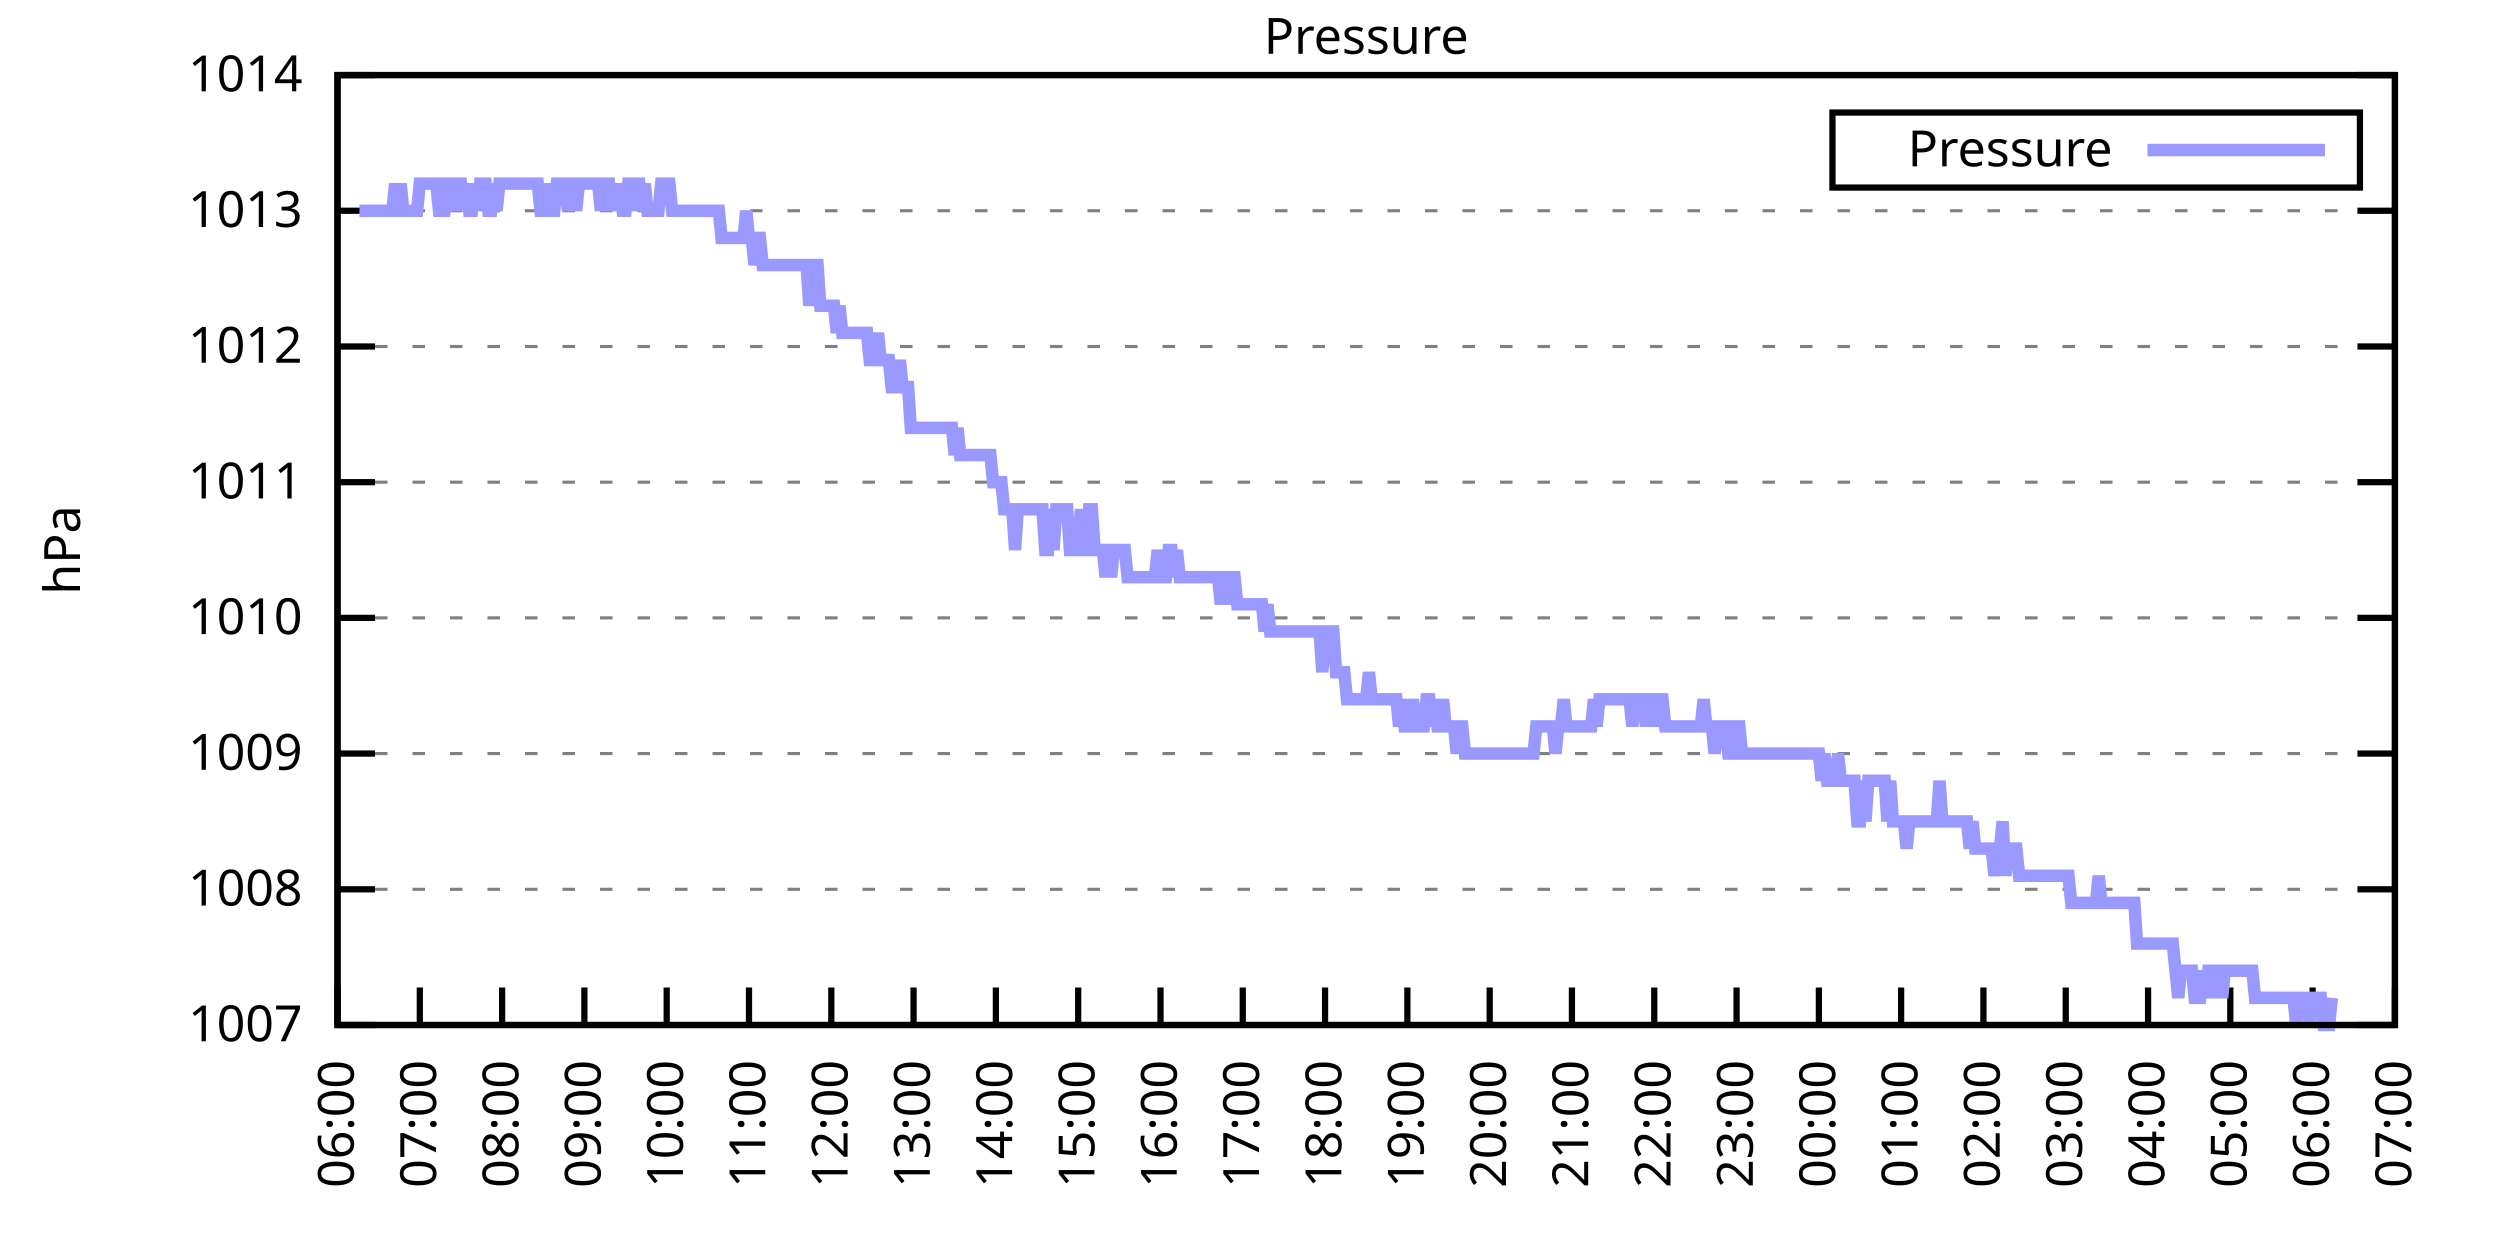
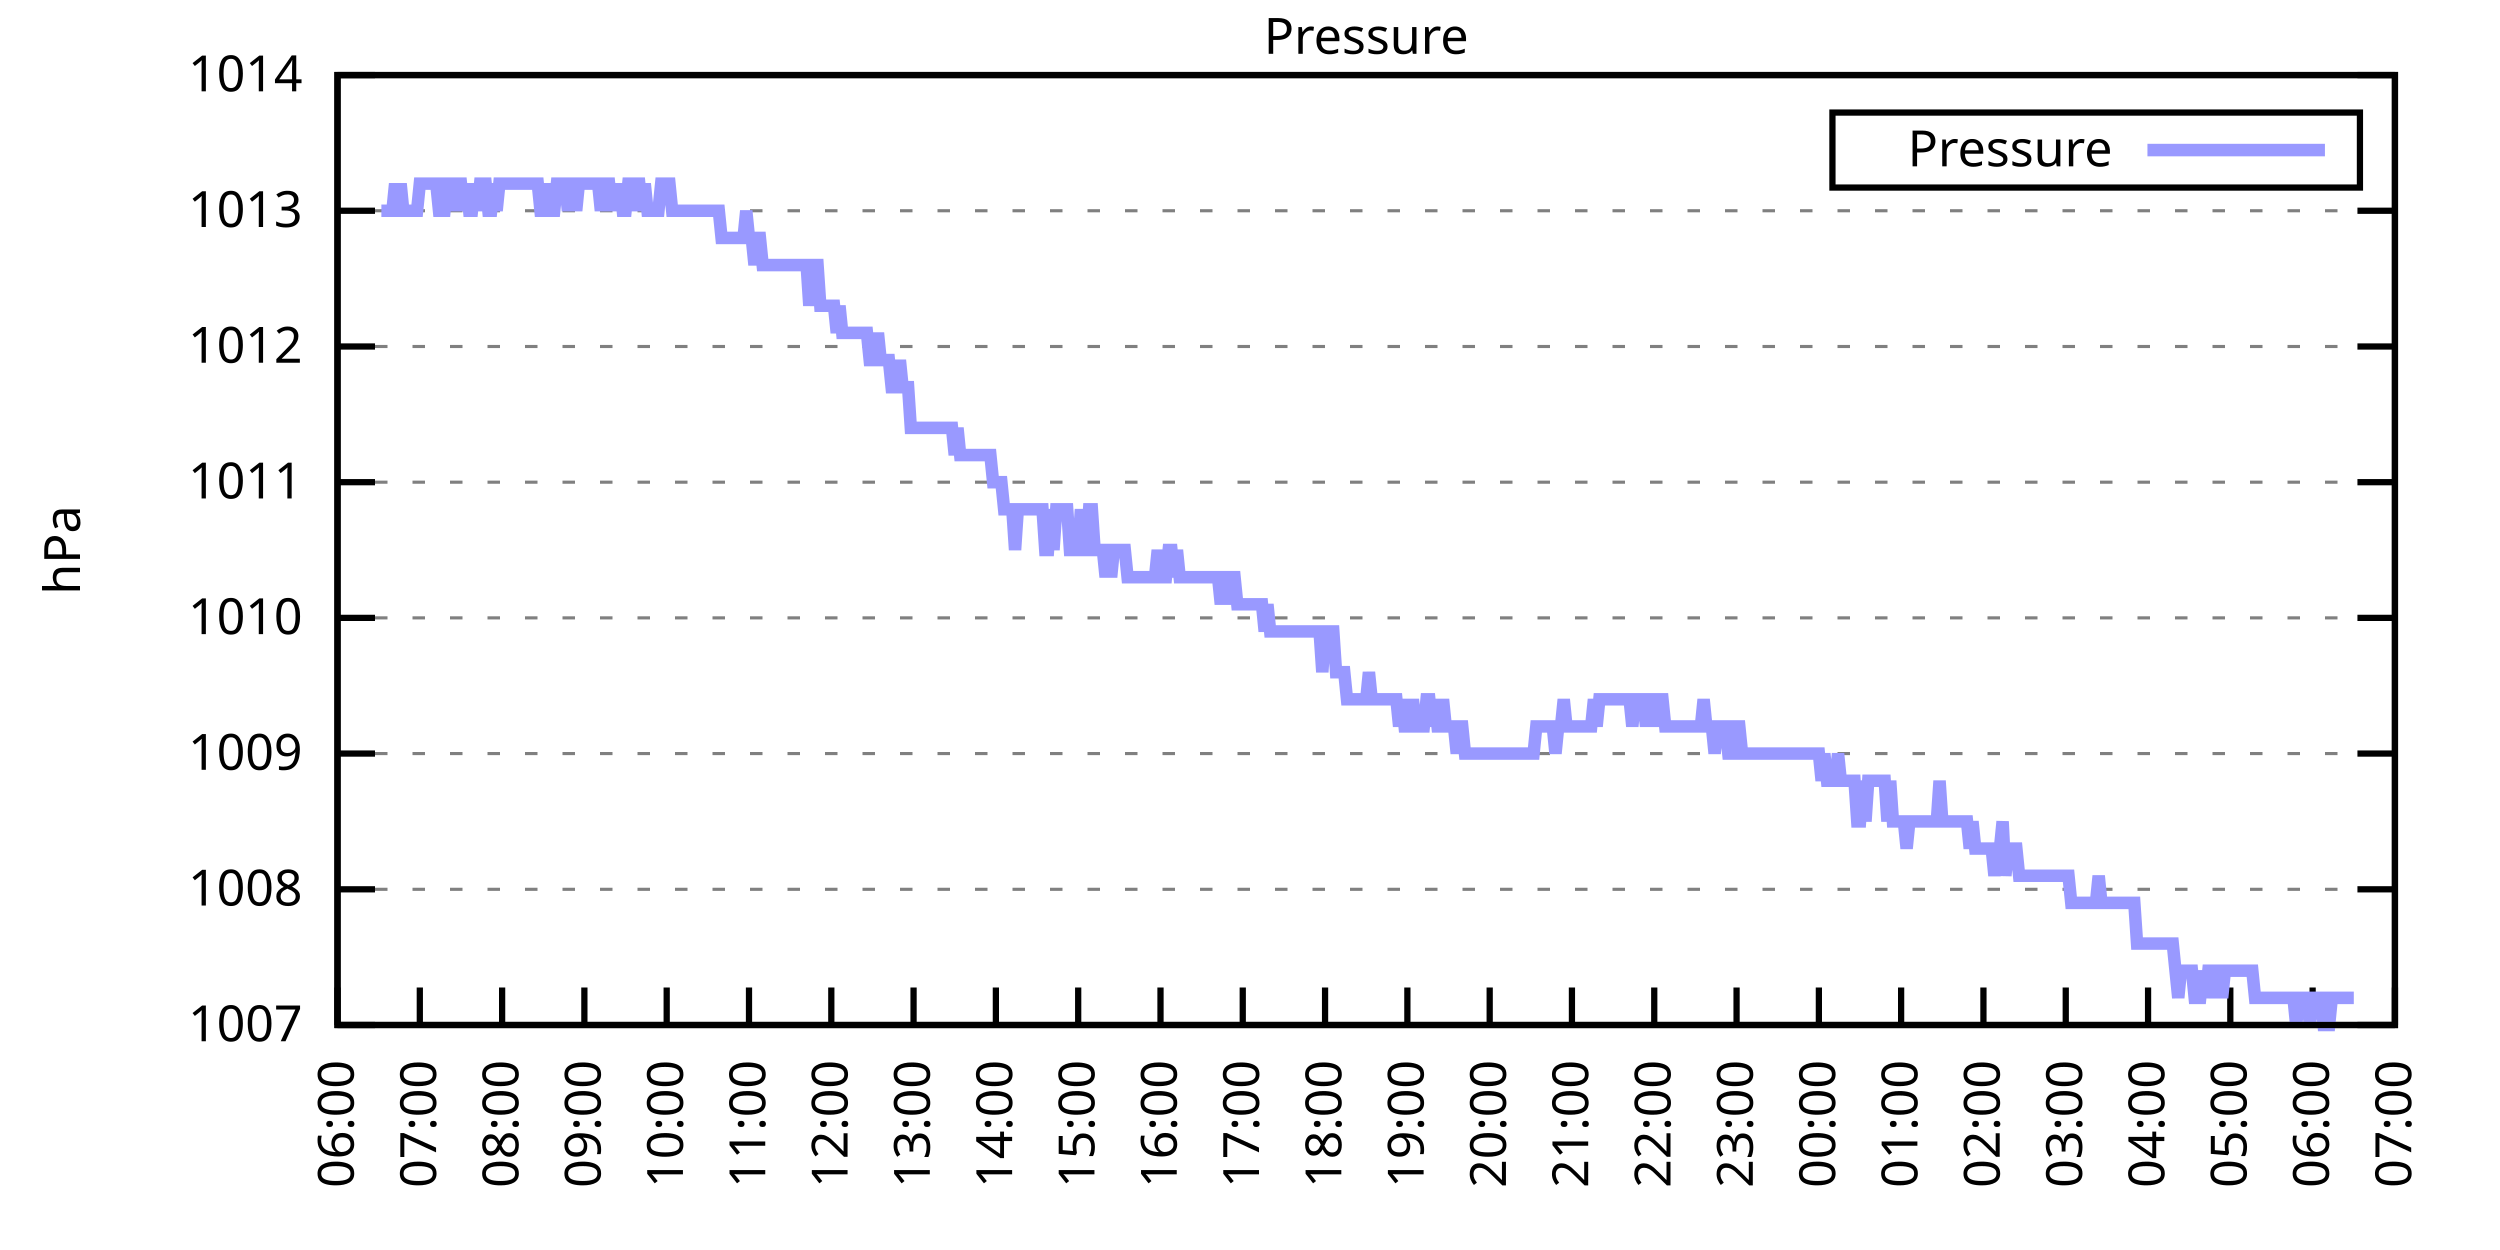
<svg xmlns="http://www.w3.org/2000/svg" xmlns:xlink="http://www.w3.org/1999/xlink" width="400" height="200" viewBox="0 0 400 200">
  <g id="gnuplot_canvas">
    <rect x="0" y="0" width="400" height="200" fill="none" />
    <defs>
      <circle id="gpDot" r="0.5" stroke-width="0.5" stroke="currentColor" />
      <path id="gpPt0" stroke-width="0.333" stroke="currentColor" d="M-1,0 h2 M0,-1 v2" />
      <path id="gpPt1" stroke-width="0.333" stroke="currentColor" d="M-1,-1 L1,1 M1,-1 L-1,1" />
      <path id="gpPt2" stroke-width="0.333" stroke="currentColor" d="M-1,0 L1,0 M0,-1 L0,1 M-1,-1 L1,1 M-1,1 L1,-1" />
      <rect id="gpPt3" stroke-width="0.333" stroke="currentColor" x="-1" y="-1" width="2" height="2" />
      <rect id="gpPt4" stroke-width="0.333" stroke="currentColor" fill="currentColor" x="-1" y="-1" width="2" height="2" />
      <circle id="gpPt5" stroke-width="0.333" stroke="currentColor" cx="0" cy="0" r="1" />
      <use xlink:href="#gpPt5" id="gpPt6" fill="currentColor" stroke="none" />
      <path id="gpPt7" stroke-width="0.333" stroke="currentColor" d="M0,-1.33 L-1.33,0.67 L1.33,0.67 z" />
      <use xlink:href="#gpPt7" id="gpPt8" fill="currentColor" stroke="none" />
      <use xlink:href="#gpPt7" id="gpPt9" stroke="currentColor" transform="rotate(180)" />
      <use xlink:href="#gpPt9" id="gpPt10" fill="currentColor" stroke="none" />
      <use xlink:href="#gpPt3" id="gpPt11" stroke="currentColor" transform="rotate(45)" />
      <use xlink:href="#gpPt11" id="gpPt12" fill="currentColor" stroke="none" />
      <path id="gpPt13" stroke-width="0.333" stroke="currentColor" d="M0,1.330 L1.265,0.411 L0.782,-1.067 L-0.782,-1.076 L-1.265,0.411 z" />
      <use xlink:href="#gpPt13" id="gpPt14" fill="currentColor" stroke="none" />
      <filter id="textbox" filterUnits="objectBoundingBox" x="0" y="0" height="1" width="1">
        <feFlood flood-color="white" flood-opacity="1" result="bgnd" />
        <feComposite in="SourceGraphic" in2="bgnd" operator="atop" />
      </filter>
      <filter id="greybox" filterUnits="objectBoundingBox" x="0" y="0" height="1" width="1">
        <feFlood flood-color="lightgrey" flood-opacity="1" result="grey" />
        <feComposite in="SourceGraphic" in2="grey" operator="atop" />
      </filter>
    </defs>
    <g fill="none" color="white" stroke="currentColor" stroke-width="1.00" stroke-linecap="butt" stroke-linejoin="miter">
</g>
    <g fill="none" color="black" stroke="currentColor" stroke-width="1.00" stroke-linecap="butt" stroke-linejoin="miter">
      <g stroke="none" shape-rendering="crispEdges">
        <polygon fill="rgb(255, 255, 255)" points="54.00,164.00 383.18,164.00 383.18,12.02 54.00,12.02 " />
      </g>
    </g>
    <g fill="none" color="black" stroke="currentColor" stroke-width="1.00" stroke-linecap="butt" stroke-linejoin="miter">
</g>
    <g fill="none" color="black" stroke="black" stroke-width="0.50" stroke-linecap="butt" stroke-linejoin="miter">
</g>
    <g fill="none" color="gray" stroke="currentColor" stroke-width="0.50" stroke-linecap="butt" stroke-linejoin="miter">
      <path stroke="gray" stroke-dasharray="2,4" class="gridline" d="M54.00,164.00 L383.19,164.00  " />
    </g>
    <g fill="none" color="gray" stroke="gray" stroke-width="1.00" stroke-linecap="butt" stroke-linejoin="miter">
</g>
    <g fill="none" color="black" stroke="currentColor" stroke-width="1.00" stroke-linecap="butt" stroke-linejoin="miter">
      <path stroke="black" d="M54.00,164.00 L60.00,164.00 M383.19,164.00 L377.19,164.00  " />
      <g transform="translate(48.40,166.60)" stroke="none" fill="black" font-family="Sans" font-size="8.00" text-anchor="end">
        <text>
          <tspan font-family="Sans"> 1007</tspan>
        </text>
      </g>
    </g>
    <g fill="none" color="black" stroke="currentColor" stroke-width="1.00" stroke-linecap="butt" stroke-linejoin="miter">
</g>
    <g fill="none" color="black" stroke="black" stroke-width="0.50" stroke-linecap="butt" stroke-linejoin="miter">
</g>
    <g fill="none" color="gray" stroke="currentColor" stroke-width="0.50" stroke-linecap="butt" stroke-linejoin="miter">
      <path stroke="gray" stroke-dasharray="2,4" class="gridline" d="M54.00,142.29 L383.19,142.29  " />
    </g>
    <g fill="none" color="gray" stroke="gray" stroke-width="1.00" stroke-linecap="butt" stroke-linejoin="miter">
</g>
    <g fill="none" color="black" stroke="currentColor" stroke-width="1.00" stroke-linecap="butt" stroke-linejoin="miter">
      <path stroke="black" d="M54.00,142.29 L60.00,142.29 M383.19,142.29 L377.19,142.29  " />
      <g transform="translate(48.40,144.89)" stroke="none" fill="black" font-family="Sans" font-size="8.00" text-anchor="end">
        <text>
          <tspan font-family="Sans"> 1008</tspan>
        </text>
      </g>
    </g>
    <g fill="none" color="black" stroke="currentColor" stroke-width="1.00" stroke-linecap="butt" stroke-linejoin="miter">
</g>
    <g fill="none" color="black" stroke="black" stroke-width="0.50" stroke-linecap="butt" stroke-linejoin="miter">
</g>
    <g fill="none" color="gray" stroke="currentColor" stroke-width="0.50" stroke-linecap="butt" stroke-linejoin="miter">
      <path stroke="gray" stroke-dasharray="2,4" class="gridline" d="M54.00,120.57 L383.19,120.57  " />
    </g>
    <g fill="none" color="gray" stroke="gray" stroke-width="1.00" stroke-linecap="butt" stroke-linejoin="miter">
</g>
    <g fill="none" color="black" stroke="currentColor" stroke-width="1.00" stroke-linecap="butt" stroke-linejoin="miter">
      <path stroke="black" d="M54.00,120.57 L60.00,120.57 M383.19,120.57 L377.19,120.57  " />
      <g transform="translate(48.40,123.17)" stroke="none" fill="black" font-family="Sans" font-size="8.00" text-anchor="end">
        <text>
          <tspan font-family="Sans"> 1009</tspan>
        </text>
      </g>
    </g>
    <g fill="none" color="black" stroke="currentColor" stroke-width="1.00" stroke-linecap="butt" stroke-linejoin="miter">
</g>
    <g fill="none" color="black" stroke="black" stroke-width="0.50" stroke-linecap="butt" stroke-linejoin="miter">
</g>
    <g fill="none" color="gray" stroke="currentColor" stroke-width="0.50" stroke-linecap="butt" stroke-linejoin="miter">
      <path stroke="gray" stroke-dasharray="2,4" class="gridline" d="M54.00,98.86 L383.19,98.86  " />
    </g>
    <g fill="none" color="gray" stroke="gray" stroke-width="1.00" stroke-linecap="butt" stroke-linejoin="miter">
</g>
    <g fill="none" color="black" stroke="currentColor" stroke-width="1.00" stroke-linecap="butt" stroke-linejoin="miter">
      <path stroke="black" d="M54.00,98.86 L60.00,98.86 M383.19,98.86 L377.19,98.86  " />
      <g transform="translate(48.40,101.46)" stroke="none" fill="black" font-family="Sans" font-size="8.00" text-anchor="end">
        <text>
          <tspan font-family="Sans"> 1010</tspan>
        </text>
      </g>
    </g>
    <g fill="none" color="black" stroke="currentColor" stroke-width="1.00" stroke-linecap="butt" stroke-linejoin="miter">
</g>
    <g fill="none" color="black" stroke="black" stroke-width="0.50" stroke-linecap="butt" stroke-linejoin="miter">
</g>
    <g fill="none" color="gray" stroke="currentColor" stroke-width="0.50" stroke-linecap="butt" stroke-linejoin="miter">
      <path stroke="gray" stroke-dasharray="2,4" class="gridline" d="M54.00,77.15 L383.19,77.15  " />
    </g>
    <g fill="none" color="gray" stroke="gray" stroke-width="1.00" stroke-linecap="butt" stroke-linejoin="miter">
</g>
    <g fill="none" color="black" stroke="currentColor" stroke-width="1.00" stroke-linecap="butt" stroke-linejoin="miter">
      <path stroke="black" d="M54.00,77.15 L60.00,77.15 M383.19,77.15 L377.19,77.15  " />
      <g transform="translate(48.40,79.75)" stroke="none" fill="black" font-family="Sans" font-size="8.00" text-anchor="end">
        <text>
          <tspan font-family="Sans"> 1011</tspan>
        </text>
      </g>
    </g>
    <g fill="none" color="black" stroke="currentColor" stroke-width="1.00" stroke-linecap="butt" stroke-linejoin="miter">
</g>
    <g fill="none" color="black" stroke="black" stroke-width="0.50" stroke-linecap="butt" stroke-linejoin="miter">
</g>
    <g fill="none" color="gray" stroke="currentColor" stroke-width="0.50" stroke-linecap="butt" stroke-linejoin="miter">
      <path stroke="gray" stroke-dasharray="2,4" class="gridline" d="M54.00,55.44 L383.19,55.44  " />
    </g>
    <g fill="none" color="gray" stroke="gray" stroke-width="1.00" stroke-linecap="butt" stroke-linejoin="miter">
</g>
    <g fill="none" color="black" stroke="currentColor" stroke-width="1.00" stroke-linecap="butt" stroke-linejoin="miter">
      <path stroke="black" d="M54.00,55.44 L60.00,55.44 M383.19,55.44 L377.19,55.44  " />
      <g transform="translate(48.40,58.04)" stroke="none" fill="black" font-family="Sans" font-size="8.00" text-anchor="end">
        <text>
          <tspan font-family="Sans"> 1012</tspan>
        </text>
      </g>
    </g>
    <g fill="none" color="black" stroke="currentColor" stroke-width="1.00" stroke-linecap="butt" stroke-linejoin="miter">
</g>
    <g fill="none" color="black" stroke="black" stroke-width="0.50" stroke-linecap="butt" stroke-linejoin="miter">
</g>
    <g fill="none" color="gray" stroke="currentColor" stroke-width="0.50" stroke-linecap="butt" stroke-linejoin="miter">
      <path stroke="gray" stroke-dasharray="2,4" class="gridline" d="M54.00,33.72 L383.19,33.72  " />
    </g>
    <g fill="none" color="gray" stroke="gray" stroke-width="1.00" stroke-linecap="butt" stroke-linejoin="miter">
</g>
    <g fill="none" color="black" stroke="currentColor" stroke-width="1.00" stroke-linecap="butt" stroke-linejoin="miter">
      <path stroke="black" d="M54.00,33.72 L60.00,33.72 M383.19,33.72 L377.19,33.72  " />
      <g transform="translate(48.40,36.32)" stroke="none" fill="black" font-family="Sans" font-size="8.00" text-anchor="end">
        <text>
          <tspan font-family="Sans"> 1013</tspan>
        </text>
      </g>
    </g>
    <g fill="none" color="black" stroke="currentColor" stroke-width="1.00" stroke-linecap="butt" stroke-linejoin="miter">
</g>
    <g fill="none" color="black" stroke="black" stroke-width="0.50" stroke-linecap="butt" stroke-linejoin="miter">
</g>
    <g fill="none" color="gray" stroke="currentColor" stroke-width="0.50" stroke-linecap="butt" stroke-linejoin="miter">
      <path stroke="gray" stroke-dasharray="2,4" class="gridline" d="M54.00,12.01 L383.19,12.01  " />
    </g>
    <g fill="none" color="gray" stroke="gray" stroke-width="1.00" stroke-linecap="butt" stroke-linejoin="miter">
</g>
    <g fill="none" color="black" stroke="currentColor" stroke-width="1.00" stroke-linecap="butt" stroke-linejoin="miter">
      <path stroke="black" d="M54.00,12.01 L60.00,12.01 M383.19,12.01 L377.19,12.01  " />
      <g transform="translate(48.40,14.61)" stroke="none" fill="black" font-family="Sans" font-size="8.00" text-anchor="end">
        <text>
          <tspan font-family="Sans"> 1014</tspan>
        </text>
      </g>
    </g>
    <g fill="none" color="black" stroke="currentColor" stroke-width="1.00" stroke-linecap="butt" stroke-linejoin="miter">
      <path stroke="black" d="M54.00,164.00 L54.00,158.00  " />
      <g transform="translate(56.60,169.60) rotate(270.00)" stroke="none" fill="black" font-family="Sans" font-size="8.00" text-anchor="end">
        <text>
          <tspan font-family="Sans">06:00</tspan>
        </text>
      </g>
    </g>
    <g fill="none" color="black" stroke="currentColor" stroke-width="1.00" stroke-linecap="butt" stroke-linejoin="miter">
      <path stroke="black" d="M67.17,164.00 L67.17,158.00  " />
      <g transform="translate(69.77,169.60) rotate(270.00)" stroke="none" fill="black" font-family="Sans" font-size="8.00" text-anchor="end">
        <text>
          <tspan font-family="Sans">07:00</tspan>
        </text>
      </g>
    </g>
    <g fill="none" color="black" stroke="currentColor" stroke-width="1.00" stroke-linecap="butt" stroke-linejoin="miter">
      <path stroke="black" d="M80.34,164.00 L80.34,158.00  " />
      <g transform="translate(82.94,169.60) rotate(270.00)" stroke="none" fill="black" font-family="Sans" font-size="8.00" text-anchor="end">
        <text>
          <tspan font-family="Sans">08:00</tspan>
        </text>
      </g>
    </g>
    <g fill="none" color="black" stroke="currentColor" stroke-width="1.00" stroke-linecap="butt" stroke-linejoin="miter">
      <path stroke="black" d="M93.50,164.00 L93.50,158.00  " />
      <g transform="translate(96.10,169.60) rotate(270.00)" stroke="none" fill="black" font-family="Sans" font-size="8.00" text-anchor="end">
        <text>
          <tspan font-family="Sans">09:00</tspan>
        </text>
      </g>
    </g>
    <g fill="none" color="black" stroke="currentColor" stroke-width="1.00" stroke-linecap="butt" stroke-linejoin="miter">
      <path stroke="black" d="M106.67,164.00 L106.67,158.00  " />
      <g transform="translate(109.27,169.60) rotate(270.00)" stroke="none" fill="black" font-family="Sans" font-size="8.00" text-anchor="end">
        <text>
          <tspan font-family="Sans">10:00</tspan>
        </text>
      </g>
    </g>
    <g fill="none" color="black" stroke="currentColor" stroke-width="1.00" stroke-linecap="butt" stroke-linejoin="miter">
      <path stroke="black" d="M119.84,164.00 L119.84,158.00  " />
      <g transform="translate(122.44,169.60) rotate(270.00)" stroke="none" fill="black" font-family="Sans" font-size="8.00" text-anchor="end">
        <text>
          <tspan font-family="Sans">11:00</tspan>
        </text>
      </g>
    </g>
    <g fill="none" color="black" stroke="currentColor" stroke-width="1.00" stroke-linecap="butt" stroke-linejoin="miter">
      <path stroke="black" d="M133.01,164.00 L133.01,158.00  " />
      <g transform="translate(135.61,169.60) rotate(270.00)" stroke="none" fill="black" font-family="Sans" font-size="8.00" text-anchor="end">
        <text>
          <tspan font-family="Sans">12:00</tspan>
        </text>
      </g>
    </g>
    <g fill="none" color="black" stroke="currentColor" stroke-width="1.00" stroke-linecap="butt" stroke-linejoin="miter">
      <path stroke="black" d="M146.17,164.00 L146.17,158.00  " />
      <g transform="translate(148.77,169.60) rotate(270.00)" stroke="none" fill="black" font-family="Sans" font-size="8.00" text-anchor="end">
        <text>
          <tspan font-family="Sans">13:00</tspan>
        </text>
      </g>
    </g>
    <g fill="none" color="black" stroke="currentColor" stroke-width="1.00" stroke-linecap="butt" stroke-linejoin="miter">
      <path stroke="black" d="M159.34,164.00 L159.34,158.00  " />
      <g transform="translate(161.94,169.60) rotate(270.00)" stroke="none" fill="black" font-family="Sans" font-size="8.00" text-anchor="end">
        <text>
          <tspan font-family="Sans">14:00</tspan>
        </text>
      </g>
    </g>
    <g fill="none" color="black" stroke="currentColor" stroke-width="1.00" stroke-linecap="butt" stroke-linejoin="miter">
      <path stroke="black" d="M172.51,164.00 L172.51,158.00  " />
      <g transform="translate(175.11,169.60) rotate(270.00)" stroke="none" fill="black" font-family="Sans" font-size="8.00" text-anchor="end">
        <text>
          <tspan font-family="Sans">15:00</tspan>
        </text>
      </g>
    </g>
    <g fill="none" color="black" stroke="currentColor" stroke-width="1.00" stroke-linecap="butt" stroke-linejoin="miter">
      <path stroke="black" d="M185.68,164.00 L185.68,158.00  " />
      <g transform="translate(188.28,169.60) rotate(270.00)" stroke="none" fill="black" font-family="Sans" font-size="8.00" text-anchor="end">
        <text>
          <tspan font-family="Sans">16:00</tspan>
        </text>
      </g>
    </g>
    <g fill="none" color="black" stroke="currentColor" stroke-width="1.00" stroke-linecap="butt" stroke-linejoin="miter">
      <path stroke="black" d="M198.84,164.00 L198.84,158.00  " />
      <g transform="translate(201.44,169.60) rotate(270.00)" stroke="none" fill="black" font-family="Sans" font-size="8.00" text-anchor="end">
        <text>
          <tspan font-family="Sans">17:00</tspan>
        </text>
      </g>
    </g>
    <g fill="none" color="black" stroke="currentColor" stroke-width="1.00" stroke-linecap="butt" stroke-linejoin="miter">
      <path stroke="black" d="M212.01,164.00 L212.01,158.00  " />
      <g transform="translate(214.61,169.60) rotate(270.00)" stroke="none" fill="black" font-family="Sans" font-size="8.00" text-anchor="end">
        <text>
          <tspan font-family="Sans">18:00</tspan>
        </text>
      </g>
    </g>
    <g fill="none" color="black" stroke="currentColor" stroke-width="1.00" stroke-linecap="butt" stroke-linejoin="miter">
      <path stroke="black" d="M225.18,164.00 L225.18,158.00  " />
      <g transform="translate(227.78,169.60) rotate(270.00)" stroke="none" fill="black" font-family="Sans" font-size="8.00" text-anchor="end">
        <text>
          <tspan font-family="Sans">19:00</tspan>
        </text>
      </g>
    </g>
    <g fill="none" color="black" stroke="currentColor" stroke-width="1.00" stroke-linecap="butt" stroke-linejoin="miter">
      <path stroke="black" d="M238.35,164.00 L238.35,158.00  " />
      <g transform="translate(240.95,169.60) rotate(270.00)" stroke="none" fill="black" font-family="Sans" font-size="8.00" text-anchor="end">
        <text>
          <tspan font-family="Sans">20:00</tspan>
        </text>
      </g>
    </g>
    <g fill="none" color="black" stroke="currentColor" stroke-width="1.00" stroke-linecap="butt" stroke-linejoin="miter">
      <path stroke="black" d="M251.51,164.00 L251.51,158.00  " />
      <g transform="translate(254.11,169.60) rotate(270.00)" stroke="none" fill="black" font-family="Sans" font-size="8.00" text-anchor="end">
        <text>
          <tspan font-family="Sans">21:00</tspan>
        </text>
      </g>
    </g>
    <g fill="none" color="black" stroke="currentColor" stroke-width="1.00" stroke-linecap="butt" stroke-linejoin="miter">
      <path stroke="black" d="M264.68,164.00 L264.68,158.00  " />
      <g transform="translate(267.28,169.60) rotate(270.00)" stroke="none" fill="black" font-family="Sans" font-size="8.00" text-anchor="end">
        <text>
          <tspan font-family="Sans">22:00</tspan>
        </text>
      </g>
    </g>
    <g fill="none" color="black" stroke="currentColor" stroke-width="1.00" stroke-linecap="butt" stroke-linejoin="miter">
      <path stroke="black" d="M277.85,164.00 L277.85,158.00  " />
      <g transform="translate(280.45,169.60) rotate(270.00)" stroke="none" fill="black" font-family="Sans" font-size="8.00" text-anchor="end">
        <text>
          <tspan font-family="Sans">23:00</tspan>
        </text>
      </g>
    </g>
    <g fill="none" color="black" stroke="currentColor" stroke-width="1.00" stroke-linecap="butt" stroke-linejoin="miter">
      <path stroke="black" d="M291.02,164.00 L291.02,158.00  " />
      <g transform="translate(293.62,169.60) rotate(270.00)" stroke="none" fill="black" font-family="Sans" font-size="8.00" text-anchor="end">
        <text>
          <tspan font-family="Sans">00:00</tspan>
        </text>
      </g>
    </g>
    <g fill="none" color="black" stroke="currentColor" stroke-width="1.00" stroke-linecap="butt" stroke-linejoin="miter">
      <path stroke="black" d="M304.18,164.00 L304.18,158.00  " />
      <g transform="translate(306.78,169.60) rotate(270.00)" stroke="none" fill="black" font-family="Sans" font-size="8.00" text-anchor="end">
        <text>
          <tspan font-family="Sans">01:00</tspan>
        </text>
      </g>
    </g>
    <g fill="none" color="black" stroke="currentColor" stroke-width="1.00" stroke-linecap="butt" stroke-linejoin="miter">
      <path stroke="black" d="M317.35,164.00 L317.35,158.00  " />
      <g transform="translate(319.95,169.60) rotate(270.00)" stroke="none" fill="black" font-family="Sans" font-size="8.00" text-anchor="end">
        <text>
          <tspan font-family="Sans">02:00</tspan>
        </text>
      </g>
    </g>
    <g fill="none" color="black" stroke="currentColor" stroke-width="1.00" stroke-linecap="butt" stroke-linejoin="miter">
      <path stroke="black" d="M330.52,164.00 L330.52,158.00  " />
      <g transform="translate(333.12,169.60) rotate(270.00)" stroke="none" fill="black" font-family="Sans" font-size="8.00" text-anchor="end">
        <text>
          <tspan font-family="Sans">03:00</tspan>
        </text>
      </g>
    </g>
    <g fill="none" color="black" stroke="currentColor" stroke-width="1.00" stroke-linecap="butt" stroke-linejoin="miter">
      <path stroke="black" d="M343.69,164.00 L343.69,158.00  " />
      <g transform="translate(346.29,169.60) rotate(270.00)" stroke="none" fill="black" font-family="Sans" font-size="8.00" text-anchor="end">
        <text>
          <tspan font-family="Sans">04:00</tspan>
        </text>
      </g>
    </g>
    <g fill="none" color="black" stroke="currentColor" stroke-width="1.00" stroke-linecap="butt" stroke-linejoin="miter">
      <path stroke="black" d="M356.85,164.00 L356.85,158.00  " />
      <g transform="translate(359.45,169.60) rotate(270.00)" stroke="none" fill="black" font-family="Sans" font-size="8.00" text-anchor="end">
        <text>
          <tspan font-family="Sans">05:00</tspan>
        </text>
      </g>
    </g>
    <g fill="none" color="black" stroke="currentColor" stroke-width="1.00" stroke-linecap="butt" stroke-linejoin="miter">
      <path stroke="black" d="M370.02,164.00 L370.02,158.00  " />
      <g transform="translate(372.62,169.60) rotate(270.00)" stroke="none" fill="black" font-family="Sans" font-size="8.00" text-anchor="end">
        <text>
          <tspan font-family="Sans">06:00</tspan>
        </text>
      </g>
    </g>
    <g fill="none" color="black" stroke="currentColor" stroke-width="1.00" stroke-linecap="butt" stroke-linejoin="miter">
      <path stroke="black" d="M383.19,164.00 L383.19,158.00  " />
      <g transform="translate(385.79,169.60) rotate(270.00)" stroke="none" fill="black" font-family="Sans" font-size="8.00" text-anchor="end">
        <text>
          <tspan font-family="Sans">07:00</tspan>
        </text>
      </g>
    </g>
    <g fill="none" color="black" stroke="currentColor" stroke-width="1.00" stroke-linecap="butt" stroke-linejoin="miter">
</g>
    <g fill="none" color="black" stroke="currentColor" stroke-width="1.00" stroke-linecap="butt" stroke-linejoin="miter">
      <path stroke="black" d="M54.00,12.01 L54.00,164.00 L383.19,164.00 L383.19,12.01 L54.00,12.01 Z  " />
    </g>
    <g fill="none" color="black" stroke="currentColor" stroke-width="1.00" stroke-linecap="butt" stroke-linejoin="miter">
</g>
    <g fill="none" color="black" stroke="currentColor" stroke-width="1.00" stroke-linecap="butt" stroke-linejoin="miter">
      <path stroke="black" d="M293.19,30.01 L293.19,18.01 L377.59,18.01 L377.59,30.01 L293.19,30.01 Z  " />
    </g>
    <g id="Pressure_plot_1">
      <g fill="none" color="white" stroke="black" stroke-width="2.00" stroke-linecap="butt" stroke-linejoin="miter">
</g>
      <g fill="none" color="black" stroke="currentColor" stroke-width="2.00" stroke-linecap="butt" stroke-linejoin="miter">
        <g transform="translate(337.99,26.61)" stroke="none" fill="black" font-family="Sans" font-size="8.00" text-anchor="end">
          <text>
            <tspan font-family="Sans">Pressure</tspan>
          </text>
        </g>
      </g>
      <g fill="none" color="black" stroke="currentColor" stroke-width="2.00" stroke-linecap="butt" stroke-linejoin="miter">
-         <path stroke="rgb(153, 153, 255)" d="M343.59,24.01 L371.99,24.01 M57.51,33.72 L57.95,33.72 L58.39,33.72 L58.83,33.72 L59.27,33.72 L59.71,33.72   L60.14,33.72 L60.58,33.72 L61.02,33.72 L61.46,33.72 L61.90,33.72 L62.34,33.72 L62.78,33.72 L63.22,29.38   L63.66,33.72 L64.10,29.38 L64.53,33.72 L64.97,33.72 L65.41,33.72 L65.85,33.72 L66.29,33.72 L66.73,33.72   L67.17,29.38 L67.61,29.38 L68.05,29.38 L68.48,29.38 L68.92,29.38 L69.36,29.38 L69.80,29.38 L70.24,33.72   L70.68,33.72 L71.12,33.72 L71.56,29.38 L72.00,29.38 L72.43,29.38 L72.87,33.72 L73.31,29.38 L73.75,29.38   L74.19,33.72 L74.63,29.38 L75.07,33.72 L75.51,33.72 L75.95,29.38 L76.38,33.72 L76.82,29.38 L77.26,29.38   L77.70,29.38 L78.14,33.72 L78.58,33.72 L79.02,29.38 L79.46,33.72 L79.90,29.38 L80.34,29.38 L80.77,29.38   L81.21,29.38 L81.65,29.38 L82.09,29.38 L82.53,29.38 L82.97,29.38 L83.41,29.38 L83.85,29.38 L84.29,29.38   L84.72,29.38 L85.16,29.38 L85.60,29.38 L86.04,29.38 L86.48,33.72 L86.92,33.72 L87.36,29.38 L87.80,33.72   L88.24,33.72 L88.67,33.72 L89.11,29.38 L89.55,29.38 L89.99,29.38 L90.43,29.38 L90.87,33.72 L91.31,29.38   L91.75,29.38 L92.19,33.72 L92.62,29.38 L93.06,29.38 L93.50,29.38 L93.94,29.38 L94.38,29.38 L94.82,29.38   L95.26,29.38 L95.70,29.38 L96.14,33.72 L96.58,29.38 L97.01,29.38 L97.45,29.38 L97.89,33.72 L98.33,29.38   L98.77,33.72 L99.21,29.38 L99.65,33.72 L100.09,33.72 L100.53,29.38 L100.96,29.38 L101.40,33.72 L101.84,29.38   L102.28,29.38 L102.72,33.72 L103.16,29.38 L103.60,33.72 L104.04,33.72 L104.48,33.72 L104.91,33.72 L105.35,33.72   L105.79,29.38 L106.23,29.38 L106.67,29.38 L107.11,29.38 L107.55,33.72 L107.99,33.72 L108.43,33.72 L108.87,33.72   L109.30,33.72 L109.74,33.72 L110.18,33.72 L110.62,33.72 L111.06,33.72 L111.50,33.72 L111.94,33.72 L112.38,33.72   L112.82,33.72 L113.25,33.72 L113.69,33.72 L114.13,33.72 L114.57,33.72 L115.01,33.72 L115.45,38.07 L115.89,38.07   L116.33,38.07 L116.77,38.07 L117.20,38.07 L117.64,38.07 L118.08,38.07 L118.52,38.07 L118.96,38.07 L119.40,33.72   L119.84,38.07 L120.28,38.07 L120.72,42.41 L121.15,38.07 L121.59,38.07 L122.03,42.41 L122.47,42.41 L122.91,42.41   L123.35,42.41 L123.79,42.41 L124.23,42.41 L124.67,42.41 L125.11,42.41 L125.54,42.41 L125.98,42.41 L126.42,42.41   L126.86,42.41 L127.30,42.41 L127.74,42.41 L128.18,42.41 L128.62,42.41 L129.06,42.41 L129.49,48.92 L129.93,42.41   L130.37,42.41 L130.81,42.41 L131.25,48.92 L131.69,48.92 L132.13,48.92 L132.57,48.92 L133.01,48.92 L133.44,48.92   L133.88,53.26 L134.32,48.92 L134.76,53.26 L135.20,53.26 L135.64,53.26 L136.08,53.26 L136.52,53.26 L136.96,53.26   L137.39,53.26 L137.83,53.26 L138.27,53.26 L138.71,53.26 L139.15,57.61 L139.59,57.61 L140.03,57.61 L140.47,53.26   L140.91,57.61 L141.35,57.61 L141.78,57.61 L142.22,57.61 L142.66,61.95 L143.10,61.95 L143.54,61.95 L143.98,57.61   L144.42,61.95 L144.86,61.95 L145.30,61.95 L145.73,68.46 L146.17,68.46 L146.61,68.46 L147.05,68.46 L147.49,68.46   L147.93,68.46 L148.37,68.46 L148.81,68.46 L149.25,68.46 L149.68,68.46 L150.12,68.46 L150.56,68.46 L151.00,68.46   L151.44,68.46 L151.88,68.46 L152.32,68.46 L152.76,72.81 L153.20,68.46 L153.63,72.81 L154.07,72.81 L154.51,72.81   L154.95,72.81 L155.39,72.81 L155.83,72.81 L156.27,72.81 L156.71,72.81 L157.15,72.81 L157.59,72.81 L158.02,72.81   L158.46,72.81 L158.90,77.15 L159.34,77.15 L159.78,77.15 L160.22,77.15 L160.66,81.49 L161.10,81.49 L161.54,81.49   L161.97,81.49 L162.41,88.00 L162.85,81.49 L163.29,81.49 L163.73,81.49 L164.17,81.49 L164.61,81.49 L165.05,81.49   L165.49,81.49 L165.92,81.49 L166.36,81.49 L166.80,81.49 L167.24,88.00 L167.68,88.00 L168.12,81.49 L168.56,88.00   L169.00,81.49 L169.44,81.49 L169.87,81.49 L170.31,81.49 L170.75,81.49 L171.19,88.00 L171.63,88.00 L172.07,88.00   L172.51,88.00 L172.95,81.49 L173.39,88.00 L173.83,88.00 L174.26,81.49 L174.70,81.49 L175.14,88.00 L175.58,88.00   L176.02,88.00 L176.46,88.00 L176.90,92.35 L177.34,88.00 L177.78,92.35 L178.21,88.00 L178.65,88.00 L179.09,88.00   L179.53,88.00 L179.97,88.00 L180.41,92.35 L180.85,92.35 L181.29,92.35 L181.73,92.35 L182.16,92.35 L182.60,92.35   L183.04,92.35 L183.48,92.35 L183.92,92.35 L184.36,92.35 L184.80,92.35 L185.24,88.00 L185.68,92.35 L186.11,92.35   L186.55,92.35 L186.99,88.00 L187.43,88.00 L187.87,92.35 L188.31,88.00 L188.75,92.35 L189.19,92.35 L189.63,92.35   L190.07,92.35 L190.50,92.35 L190.94,92.35 L191.38,92.35 L191.82,92.35 L192.26,92.35 L192.70,92.35 L193.14,92.35   L193.58,92.35 L194.02,92.35 L194.45,92.35 L194.89,92.35 L195.33,96.69 L195.77,92.35 L196.21,92.35 L196.65,96.69   L197.09,92.35 L197.53,92.35 L197.97,96.69 L198.40,96.69 L198.84,96.69 L199.28,96.69 L199.72,96.69 L200.16,96.69   L200.60,96.69 L201.04,96.69 L201.48,96.69 L201.92,96.69 L202.35,101.03 L202.79,96.69 L203.23,101.03 L203.67,101.03   L204.11,101.03 L204.55,101.03 L204.99,101.03 L205.43,101.03 L205.87,101.03 L206.31,101.03 L206.74,101.03 L207.18,101.03   L207.62,101.03 L208.06,101.03 L208.50,101.03 L208.94,101.03 L209.38,101.03 L209.82,101.03 L210.26,101.03 L210.69,101.03   L211.13,101.03 L211.57,107.55 L212.01,101.03 L212.45,101.03 L212.89,101.03 L213.33,101.03 L213.77,107.55 L214.21,107.55   L214.64,107.55 L215.08,107.55 L215.52,111.89 L215.96,111.89 L216.40,111.89 L216.84,111.89 L217.28,111.89 L217.72,111.89   L218.16,111.89 L218.60,111.89 L219.03,107.55 L219.47,111.89 L219.91,111.89 L220.35,111.89 L220.79,111.89 L221.23,111.89   L221.67,111.89 L222.11,111.89 L222.55,111.89 L222.98,111.89 L223.42,111.89 L223.86,116.23 L224.30,111.89 L224.74,116.23   L225.18,116.23 L225.62,116.23 L226.06,111.89 L226.50,116.23 L226.93,116.23 L227.37,116.23 L227.81,116.23 L228.25,111.89   L228.69,111.89 L229.13,116.23 L229.57,111.89 L230.01,116.23 L230.45,116.23 L230.88,111.89 L231.32,116.23 L231.76,116.23   L232.20,116.23 L232.64,116.23 L233.08,120.57 L233.52,116.23 L233.96,116.23 L234.40,120.57 L234.84,120.57 L235.27,120.57   L235.71,120.57 L236.15,120.57 L236.59,120.57 L237.03,120.57 L237.47,120.57 L237.91,120.57 L238.35,120.57 L238.79,120.57   L239.22,120.57 L239.66,120.57 L240.10,120.57 L240.54,120.57 L240.98,120.57 L241.42,120.57 L241.86,120.57 L242.30,120.57   L242.74,120.57 L243.17,120.57 L243.61,120.57 L244.05,120.57 L244.49,120.57 L244.93,120.57 L245.37,120.57 L245.81,116.23   L246.25,116.23 L246.69,116.23 L247.12,116.23 L247.56,116.23 L248.00,116.23 L248.44,116.23 L248.88,120.57 L249.32,116.23   L249.76,116.23 L250.20,111.89 L250.64,116.23 L251.08,116.23 L251.51,116.23 L251.95,116.23 L252.39,116.23 L252.83,116.23   L253.27,116.23 L253.71,116.23 L254.15,116.23 L254.59,116.23 L255.03,111.89 L255.46,116.23 L255.90,111.89 L256.34,111.89   L256.78,111.89 L257.22,111.89 L257.66,111.89 L258.10,111.89 L258.54,111.89 L258.98,111.89 L259.41,111.89 L259.85,111.89   L260.29,111.89 L260.73,111.89 L261.17,116.23 L261.61,111.89 L262.05,111.89 L262.49,111.89 L262.93,111.89 L263.36,116.23   L263.80,111.89 L264.24,111.89 L264.68,111.89 L265.12,116.23 L265.56,111.89 L266.00,111.89 L266.44,116.23 L266.88,116.23   L267.32,116.23 L267.75,116.23 L268.19,116.23 L268.63,116.23 L269.07,116.23 L269.51,116.23 L269.95,116.23 L270.39,116.23   L270.83,116.23 L271.27,116.23 L271.70,116.23 L272.14,116.23 L272.58,111.89 L273.02,116.23 L273.46,116.23 L273.90,116.23   L274.34,120.57 L274.78,116.23 L275.22,116.23 L275.65,116.23 L276.09,116.23 L276.53,120.57 L276.97,120.57 L277.41,120.57   L277.85,116.23 L278.29,116.23 L278.73,120.57 L279.17,120.57 L279.60,120.57 L280.04,120.57 L280.48,120.57 L280.92,120.57   L281.36,120.57 L281.80,120.57 L282.24,120.57 L282.68,120.57 L283.12,120.57 L283.56,120.57 L283.99,120.57 L284.43,120.57   L284.87,120.57 L285.31,120.57 L285.75,120.57 L286.19,120.57 L286.63,120.57 L287.07,120.57 L287.51,120.57 L287.94,120.57   L288.38,120.57 L288.82,120.57 L289.26,120.57 L289.70,120.57 L290.14,120.57 L290.58,120.57 L291.02,120.57 L291.46,124.92   L291.89,120.57 L292.33,124.92 L292.77,124.92 L293.21,124.92 L293.65,124.92 L294.09,120.57 L294.53,124.92 L294.97,124.92   L295.41,124.92 L295.84,124.92 L296.28,124.92 L296.72,124.92 L297.16,131.43 L297.60,131.43 L298.04,124.92 L298.48,131.43   L298.92,124.92 L299.36,124.92 L299.80,124.92 L300.23,124.92 L300.67,124.92 L301.11,124.92 L301.55,124.92 L301.99,131.43   L302.43,124.92 L302.87,131.43 L303.31,131.43 L303.75,131.43 L304.18,131.43 L304.62,131.43 L305.06,135.77 L305.50,131.43   L305.94,131.43 L306.38,131.43 L306.82,131.43 L307.26,131.43 L307.70,131.43 L308.13,131.43 L308.57,131.43 L309.01,131.43   L309.45,131.43 L309.89,131.43 L310.33,124.92 L310.77,131.43 L311.21,131.43 L311.65,131.43 L312.08,131.43 L312.52,131.43   L312.96,131.43 L313.40,131.43 L313.84,131.43 L314.28,131.43 L314.72,131.43 L315.16,135.77 L315.60,131.43 L316.04,135.77   L316.47,135.77 L316.91,135.77 L317.35,135.77 L317.79,135.77 L318.23,135.77 L318.67,135.77 L319.11,140.12 L319.55,135.77   L319.99,135.77 L320.42,131.43 L320.86,140.12 L321.30,135.77 L321.74,135.77 L322.18,135.77 L322.62,135.77 L323.06,140.12   L323.50,140.12 L323.94,140.12 L324.37,140.12 L324.81,140.12 L325.25,140.12 L325.69,140.12 L326.13,140.12 L326.57,140.12   L327.01,140.12 L327.45,140.12 L327.89,140.12 L328.33,140.12 L328.76,140.12 L329.20,140.12 L329.64,140.12 L330.08,140.12   L330.52,140.12 L330.96,140.12 L331.40,144.46 L331.84,144.46 L332.28,144.46 L332.71,144.46 L333.15,144.46 L333.59,144.46   L334.03,144.46 L334.47,144.46 L334.91,144.46 L335.35,144.46 L335.79,140.12 L336.23,144.46 L336.66,144.46 L337.10,144.46   L337.54,144.46 L337.98,144.46 L338.42,144.46 L338.86,144.46 L339.30,144.46 L339.74,144.46 L340.18,144.46 L340.61,144.46   L341.05,144.46 L341.49,144.46 L341.93,150.97 L342.37,150.97 L342.81,150.97 L343.25,150.97 L343.69,150.97 L344.13,150.97   L344.57,150.97 L345.00,150.97 L345.44,150.97 L345.88,150.97 L346.32,150.97 L346.76,150.97 L347.20,150.97 L347.64,150.97   L348.08,155.31 L348.52,159.66 L348.95,155.31 L349.39,155.31 L349.83,155.31 L350.27,155.31 L350.71,155.31 L351.15,159.66   L351.59,159.66 L352.03,159.66 L352.47,155.31 L352.90,159.66 L353.34,155.31 L353.78,155.31 L354.22,155.31 L354.66,159.66   L355.10,155.31 L355.54,159.66 L355.98,155.31 L356.42,155.31 L356.85,155.31 L357.29,155.31 L357.73,155.31 L358.17,155.31   L358.61,155.31 L359.05,155.31 L359.49,155.31 L359.93,155.31 L360.37,155.31 L360.81,159.66 L361.24,159.66 L361.68,159.66   L362.12,159.66 L362.56,159.66 L363.00,159.66 L363.44,159.66 L363.88,159.66 L364.32,159.66 L364.76,159.66 L365.19,159.66   L365.63,159.66 L366.07,159.66 L366.51,159.66 L366.95,159.66 L367.39,164.00 L367.83,159.66 L368.27,159.66 L368.71,159.66   L369.14,159.66 L369.58,164.00 L370.02,159.66 L370.46,159.66 L370.90,159.66 L371.34,159.66 L371.78,164.00 L372.22,164.00   L372.66,164.00 L373.09,159.66  " />
+         <path stroke="rgb(153, 153, 255)" d="M343.59,24.01 L371.99,24.01 M61.02,33.72 L61.46,33.72 L61.90,33.72 L62.34,33.72 L62.78,33.72 L63.22,29.38   L63.66,33.72 L64.10,29.38 L64.53,33.72 L64.97,33.72 L65.41,33.72 L65.85,33.72 L66.29,33.72 L66.73,33.72   L67.17,29.38 L67.61,29.38 L68.05,29.38 L68.48,29.38 L68.92,29.38 L69.36,29.38 L69.80,29.38 L70.24,33.72   L70.68,33.72 L71.12,33.72 L71.56,29.38 L72.00,29.38 L72.43,29.38 L72.87,33.72 L73.31,29.38 L73.75,29.38   L74.19,33.72 L74.63,29.38 L75.07,33.72 L75.51,33.72 L75.95,29.38 L76.38,33.72 L76.82,29.38 L77.26,29.38   L77.70,29.38 L78.14,33.72 L78.58,33.72 L79.02,29.38 L79.46,33.72 L79.90,29.38 L80.34,29.38 L80.77,29.38   L81.21,29.38 L81.65,29.38 L82.09,29.38 L82.53,29.38 L82.97,29.38 L83.41,29.38 L83.85,29.38 L84.29,29.38   L84.72,29.38 L85.16,29.38 L85.60,29.38 L86.04,29.38 L86.48,33.72 L86.92,33.72 L87.36,29.38 L87.80,33.72   L88.24,33.72 L88.67,33.72 L89.11,29.38 L89.55,29.38 L89.99,29.38 L90.43,29.38 L90.87,33.72 L91.31,29.38   L91.75,29.38 L92.19,33.72 L92.62,29.38 L93.06,29.38 L93.50,29.38 L93.94,29.38 L94.38,29.38 L94.82,29.38   L95.26,29.38 L95.70,29.38 L96.14,33.72 L96.58,29.38 L97.01,29.38 L97.45,29.38 L97.89,33.72 L98.33,29.38   L98.77,33.72 L99.21,29.38 L99.65,33.72 L100.09,33.72 L100.53,29.38 L100.96,29.38 L101.40,33.72 L101.84,29.38   L102.28,29.38 L102.72,33.72 L103.16,29.38 L103.60,33.72 L104.04,33.72 L104.48,33.72 L104.91,33.72 L105.35,33.72   L105.79,29.38 L106.23,29.38 L106.67,29.38 L107.11,29.38 L107.55,33.72 L107.99,33.72 L108.43,33.72 L108.87,33.72   L109.30,33.72 L109.74,33.72 L110.18,33.72 L110.62,33.72 L111.06,33.72 L111.50,33.72 L111.94,33.72 L112.38,33.72   L112.82,33.72 L113.25,33.72 L113.69,33.72 L114.13,33.72 L114.57,33.72 L115.01,33.72 L115.45,38.07 L115.89,38.07   L116.33,38.07 L116.77,38.07 L117.20,38.07 L117.64,38.07 L118.08,38.07 L118.52,38.07 L118.96,38.07 L119.40,33.72   L119.84,38.07 L120.28,38.07 L120.72,42.41 L121.15,38.07 L121.59,38.07 L122.03,42.41 L122.47,42.41 L122.91,42.41   L123.35,42.41 L123.79,42.41 L124.23,42.41 L124.67,42.41 L125.11,42.41 L125.54,42.41 L125.98,42.41 L126.42,42.41   L126.86,42.41 L127.30,42.41 L127.74,42.41 L128.18,42.41 L128.62,42.41 L129.06,42.41 L129.49,48.92 L129.93,42.41   L130.37,42.41 L130.81,42.41 L131.25,48.92 L131.69,48.92 L132.13,48.92 L132.57,48.92 L133.01,48.92 L133.44,48.92   L133.88,53.26 L134.32,48.92 L134.76,53.26 L135.20,53.26 L135.64,53.26 L136.08,53.26 L136.52,53.26 L136.96,53.26   L137.39,53.26 L137.83,53.26 L138.27,53.26 L138.71,53.26 L139.15,57.61 L139.59,57.61 L140.03,57.61 L140.47,53.26   L140.91,57.61 L141.35,57.61 L141.78,57.61 L142.22,57.61 L142.66,61.95 L143.10,61.95 L143.54,61.95 L143.98,57.61   L144.42,61.95 L144.86,61.95 L145.30,61.95 L145.73,68.46 L146.17,68.46 L146.61,68.46 L147.05,68.46 L147.49,68.46   L147.93,68.46 L148.37,68.46 L148.81,68.46 L149.25,68.46 L149.68,68.46 L150.12,68.46 L150.56,68.46 L151.00,68.46   L151.44,68.46 L151.88,68.46 L152.32,68.46 L152.76,72.81 L153.20,68.46 L153.63,72.81 L154.07,72.81 L154.51,72.81   L154.95,72.81 L155.39,72.81 L155.83,72.81 L156.27,72.81 L156.71,72.81 L157.15,72.81 L157.59,72.81 L158.02,72.81   L158.46,72.81 L158.90,77.15 L159.34,77.15 L159.78,77.15 L160.22,77.15 L160.66,81.49 L161.10,81.49 L161.54,81.49   L161.97,81.49 L162.41,88.00 L162.85,81.49 L163.29,81.49 L163.73,81.49 L164.17,81.49 L164.61,81.49 L165.05,81.49   L165.49,81.49 L165.92,81.49 L166.36,81.49 L166.80,81.49 L167.24,88.00 L167.68,88.00 L168.12,81.49 L168.56,88.00   L169.00,81.49 L169.44,81.49 L169.87,81.49 L170.31,81.49 L170.75,81.49 L171.19,88.00 L171.63,88.00 L172.07,88.00   L172.51,88.00 L172.95,81.49 L173.39,88.00 L173.83,88.00 L174.26,81.49 L174.70,81.49 L175.14,88.00 L175.58,88.00   L176.02,88.00 L176.46,88.00 L176.90,92.35 L177.34,88.00 L177.78,92.35 L178.21,88.00 L178.65,88.00 L179.09,88.00   L179.53,88.00 L179.97,88.00 L180.41,92.35 L180.85,92.35 L181.29,92.35 L181.73,92.35 L182.16,92.35 L182.60,92.35   L183.04,92.35 L183.48,92.35 L183.92,92.35 L184.36,92.35 L184.80,92.35 L185.24,88.00 L185.68,92.35 L186.11,92.35   L186.55,92.35 L186.99,88.00 L187.43,88.00 L187.87,92.35 L188.31,88.00 L188.75,92.35 L189.19,92.35 L189.63,92.35   L190.07,92.35 L190.50,92.35 L190.94,92.35 L191.38,92.35 L191.82,92.35 L192.26,92.35 L192.70,92.35 L193.14,92.35   L193.58,92.35 L194.02,92.35 L194.45,92.35 L194.89,92.35 L195.33,96.69 L195.77,92.35 L196.21,92.35 L196.65,96.69   L197.09,92.35 L197.53,92.35 L197.97,96.69 L198.40,96.69 L198.84,96.69 L199.28,96.69 L199.72,96.69 L200.16,96.69   L200.60,96.69 L201.04,96.69 L201.48,96.69 L201.92,96.69 L202.35,101.03 L202.79,96.69 L203.23,101.03 L203.67,101.03   L204.11,101.03 L204.55,101.03 L204.99,101.03 L205.43,101.03 L205.87,101.03 L206.31,101.03 L206.74,101.03 L207.18,101.03   L207.62,101.03 L208.06,101.03 L208.50,101.03 L208.94,101.03 L209.38,101.03 L209.82,101.03 L210.26,101.03 L210.69,101.03   L211.13,101.03 L211.57,107.55 L212.01,101.03 L212.45,101.03 L212.89,101.03 L213.33,101.03 L213.77,107.55 L214.21,107.55   L214.64,107.55 L215.08,107.55 L215.52,111.89 L215.96,111.89 L216.40,111.89 L216.84,111.89 L217.28,111.89 L217.72,111.89   L218.16,111.89 L218.60,111.89 L219.03,107.55 L219.47,111.89 L219.91,111.89 L220.35,111.89 L220.79,111.89 L221.23,111.89   L221.67,111.89 L222.11,111.89 L222.55,111.89 L222.98,111.89 L223.42,111.89 L223.86,116.23 L224.30,111.89 L224.74,116.23   L225.18,116.23 L225.62,116.23 L226.06,111.89 L226.50,116.23 L226.93,116.23 L227.37,116.23 L227.81,116.23 L228.25,111.89   L228.69,111.89 L229.13,116.23 L229.57,111.89 L230.01,116.23 L230.45,116.23 L230.88,111.89 L231.32,116.23 L231.76,116.23   L232.20,116.23 L232.64,116.23 L233.08,120.57 L233.52,116.23 L233.96,116.23 L234.40,120.57 L234.84,120.57 L235.27,120.57   L235.71,120.57 L236.15,120.57 L236.59,120.57 L237.03,120.57 L237.47,120.57 L237.91,120.57 L238.35,120.57 L238.79,120.57   L239.22,120.57 L239.66,120.57 L240.10,120.57 L240.54,120.57 L240.98,120.57 L241.42,120.57 L241.86,120.57 L242.30,120.57   L242.74,120.57 L243.17,120.57 L243.61,120.57 L244.05,120.57 L244.49,120.57 L244.93,120.57 L245.37,120.57 L245.81,116.23   L246.25,116.23 L246.69,116.23 L247.12,116.23 L247.56,116.23 L248.00,116.23 L248.44,116.23 L248.88,120.57 L249.32,116.23   L249.76,116.23 L250.20,111.89 L250.64,116.23 L251.08,116.23 L251.51,116.23 L251.95,116.23 L252.39,116.23 L252.83,116.23   L253.27,116.23 L253.71,116.23 L254.15,116.23 L254.59,116.23 L255.03,111.89 L255.46,116.23 L255.90,111.89 L256.34,111.89   L256.78,111.89 L257.22,111.89 L257.66,111.89 L258.10,111.89 L258.54,111.89 L258.98,111.89 L259.41,111.89 L259.85,111.89   L260.29,111.89 L260.73,111.89 L261.17,116.23 L261.61,111.89 L262.05,111.89 L262.49,111.89 L262.93,111.89 L263.36,116.23   L263.80,111.89 L264.24,111.89 L264.68,111.89 L265.12,116.23 L265.56,111.89 L266.00,111.89 L266.44,116.23 L266.88,116.23   L267.32,116.23 L267.75,116.23 L268.19,116.23 L268.63,116.23 L269.07,116.23 L269.51,116.23 L269.95,116.23 L270.39,116.23   L270.83,116.23 L271.27,116.23 L271.70,116.23 L272.14,116.23 L272.58,111.89 L273.02,116.23 L273.46,116.23 L273.90,116.23   L274.34,120.57 L274.78,116.23 L275.22,116.23 L275.65,116.23 L276.09,116.23 L276.53,120.57 L276.97,120.57 L277.41,120.57   L277.85,116.23 L278.29,116.23 L278.73,120.57 L279.17,120.57 L279.60,120.57 L280.04,120.57 L280.48,120.57 L280.92,120.57   L281.36,120.57 L281.80,120.57 L282.24,120.57 L282.68,120.57 L283.12,120.57 L283.56,120.57 L283.99,120.57 L284.43,120.57   L284.87,120.57 L285.31,120.57 L285.75,120.57 L286.19,120.57 L286.63,120.57 L287.07,120.57 L287.51,120.57 L287.94,120.57   L288.38,120.57 L288.82,120.57 L289.26,120.57 L289.70,120.57 L290.14,120.57 L290.58,120.57 L291.02,120.57 L291.46,124.92   L291.89,120.57 L292.33,124.92 L292.77,124.92 L293.21,124.92 L293.65,124.92 L294.09,120.57 L294.53,124.92 L294.97,124.92   L295.41,124.92 L295.84,124.92 L296.28,124.92 L296.72,124.92 L297.16,131.43 L297.60,131.43 L298.04,124.92 L298.48,131.43   L298.92,124.92 L299.36,124.92 L299.80,124.92 L300.23,124.92 L300.67,124.92 L301.11,124.92 L301.55,124.92 L301.99,131.43   L302.43,124.92 L302.87,131.43 L303.31,131.43 L303.75,131.43 L304.18,131.43 L304.62,131.43 L305.06,135.77 L305.50,131.43   L305.94,131.43 L306.38,131.43 L306.82,131.43 L307.26,131.43 L307.70,131.43 L308.13,131.43 L308.57,131.43 L309.01,131.43   L309.45,131.43 L309.89,131.43 L310.33,124.92 L310.77,131.43 L311.21,131.43 L311.65,131.43 L312.08,131.43 L312.52,131.43   L312.96,131.43 L313.40,131.43 L313.84,131.43 L314.28,131.43 L314.72,131.43 L315.16,135.77 L315.60,131.43 L316.04,135.77   L316.47,135.77 L316.91,135.77 L317.35,135.77 L317.79,135.77 L318.23,135.77 L318.67,135.77 L319.11,140.12 L319.55,135.77   L319.99,135.77 L320.42,131.43 L320.86,140.12 L321.30,135.77 L321.74,135.77 L322.18,135.77 L322.62,135.77 L323.06,140.12   L323.50,140.12 L323.94,140.12 L324.37,140.12 L324.81,140.12 L325.25,140.12 L325.69,140.12 L326.13,140.12 L326.57,140.12   L327.01,140.12 L327.45,140.12 L327.89,140.12 L328.33,140.12 L328.76,140.12 L329.20,140.12 L329.64,140.12 L330.08,140.12   L330.52,140.12 L330.96,140.12 L331.40,144.46 L331.84,144.46 L332.28,144.46 L332.71,144.46 L333.15,144.46 L333.59,144.46   L334.03,144.46 L334.47,144.46 L334.91,144.46 L335.35,144.46 L335.79,140.12 L336.23,144.46 L336.66,144.46 L337.10,144.46   L337.54,144.46 L337.98,144.46 L338.42,144.46 L338.86,144.46 L339.30,144.46 L339.74,144.46 L340.18,144.46 L340.61,144.46   L341.05,144.46 L341.49,144.46 L341.93,150.97 L342.37,150.97 L342.81,150.97 L343.25,150.97 L343.69,150.97 L344.13,150.97   L344.57,150.97 L345.00,150.97 L345.44,150.97 L345.88,150.97 L346.32,150.97 L346.76,150.97 L347.20,150.97 L347.64,150.97   L348.08,155.31 L348.52,159.66 L348.95,155.31 L349.39,155.31 L349.83,155.31 L350.27,155.31 L350.71,155.31 L351.15,159.66   L351.59,159.66 L352.03,159.66 L352.47,155.31 L352.90,159.66 L353.34,155.31 L353.78,155.31 L354.22,155.31 L354.66,159.66   L355.10,155.31 L355.54,159.66 L355.98,155.31 L356.42,155.31 L356.85,155.31 L357.29,155.31 L357.73,155.31 L358.17,155.31   L358.61,155.31 L359.05,155.31 L359.49,155.31 L359.93,155.31 L360.37,155.31 L360.81,159.66 L361.24,159.66 L361.68,159.66   L362.12,159.66 L362.56,159.66 L363.00,159.66 L363.44,159.66 L363.88,159.66 L364.32,159.66 L364.76,159.66 L365.19,159.66   L365.63,159.66 L366.07,159.66 L366.51,159.66 L366.95,159.66 L367.39,164.00 L367.83,159.66 L368.27,159.66 L368.71,159.66   L369.14,159.66 L369.58,164.00 L370.02,159.66 L370.46,159.66 L370.90,159.66 L371.34,159.66 L371.78,164.00 L372.22,164.00   L372.66,164.00 L373.09,159.66 L373.53,159.66 L373.97,159.66 L374.41,159.66 L374.85,159.66 L375.29,159.66 L375.73,159.66   L376.17,159.66 L376.61,159.66  " />
      </g>
    </g>
    <g fill="none" color="black" stroke="currentColor" stroke-width="2.00" stroke-linecap="butt" stroke-linejoin="miter">
</g>
    <g fill="none" color="black" stroke="black" stroke-width="1.00" stroke-linecap="butt" stroke-linejoin="miter">
</g>
    <g fill="none" color="black" stroke="currentColor" stroke-width="1.00" stroke-linecap="butt" stroke-linejoin="miter">
      <path stroke="black" d="M54.00,12.01 L54.00,164.00 L383.19,164.00 L383.19,12.01 L54.00,12.01 Z  " />
      <g transform="translate(12.80,88.01) rotate(270.00)" stroke="none" fill="black" font-family="Sans" font-size="8.00" text-anchor="middle">
        <text>
          <tspan font-family="Sans">hPa</tspan>
        </text>
      </g>
    </g>
    <g fill="none" color="black" stroke="currentColor" stroke-width="1.00" stroke-linecap="butt" stroke-linejoin="miter">
</g>
    <g fill="none" color="black" stroke="currentColor" stroke-width="1.00" stroke-linecap="butt" stroke-linejoin="miter">
      <g transform="translate(218.59,8.61)" stroke="none" fill="black" font-family="Sans" font-size="8.00" text-anchor="middle">
        <text>
          <tspan font-family="Sans">Pressure</tspan>
        </text>
      </g>
    </g>
    <g fill="none" color="black" stroke="currentColor" stroke-width="1.00" stroke-linecap="butt" stroke-linejoin="miter">
</g>
  </g>
</svg>
